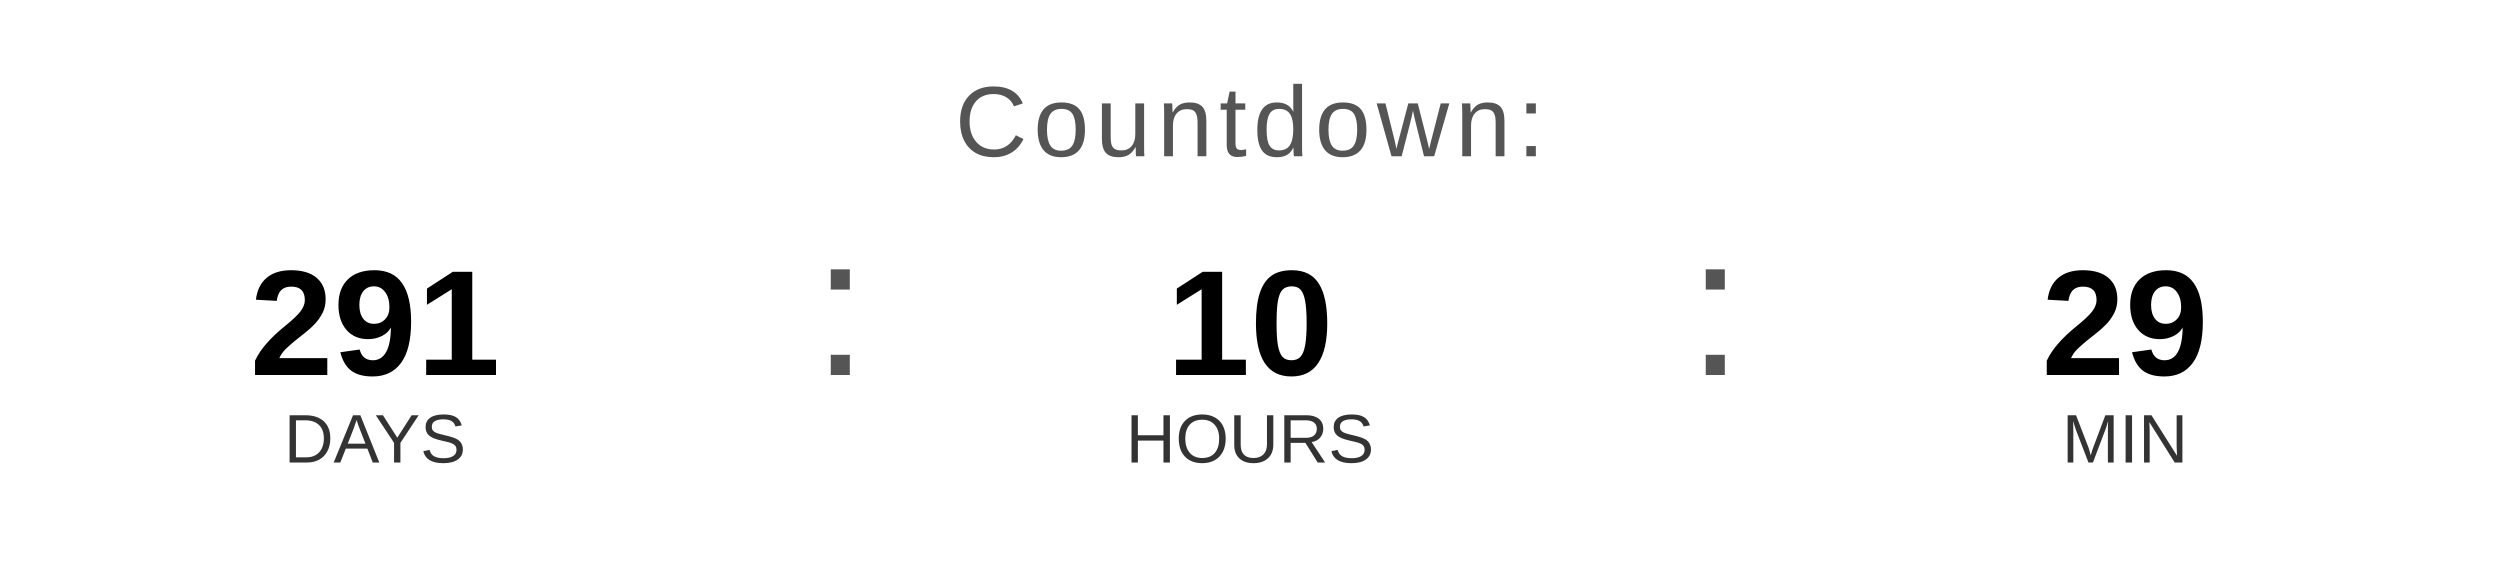
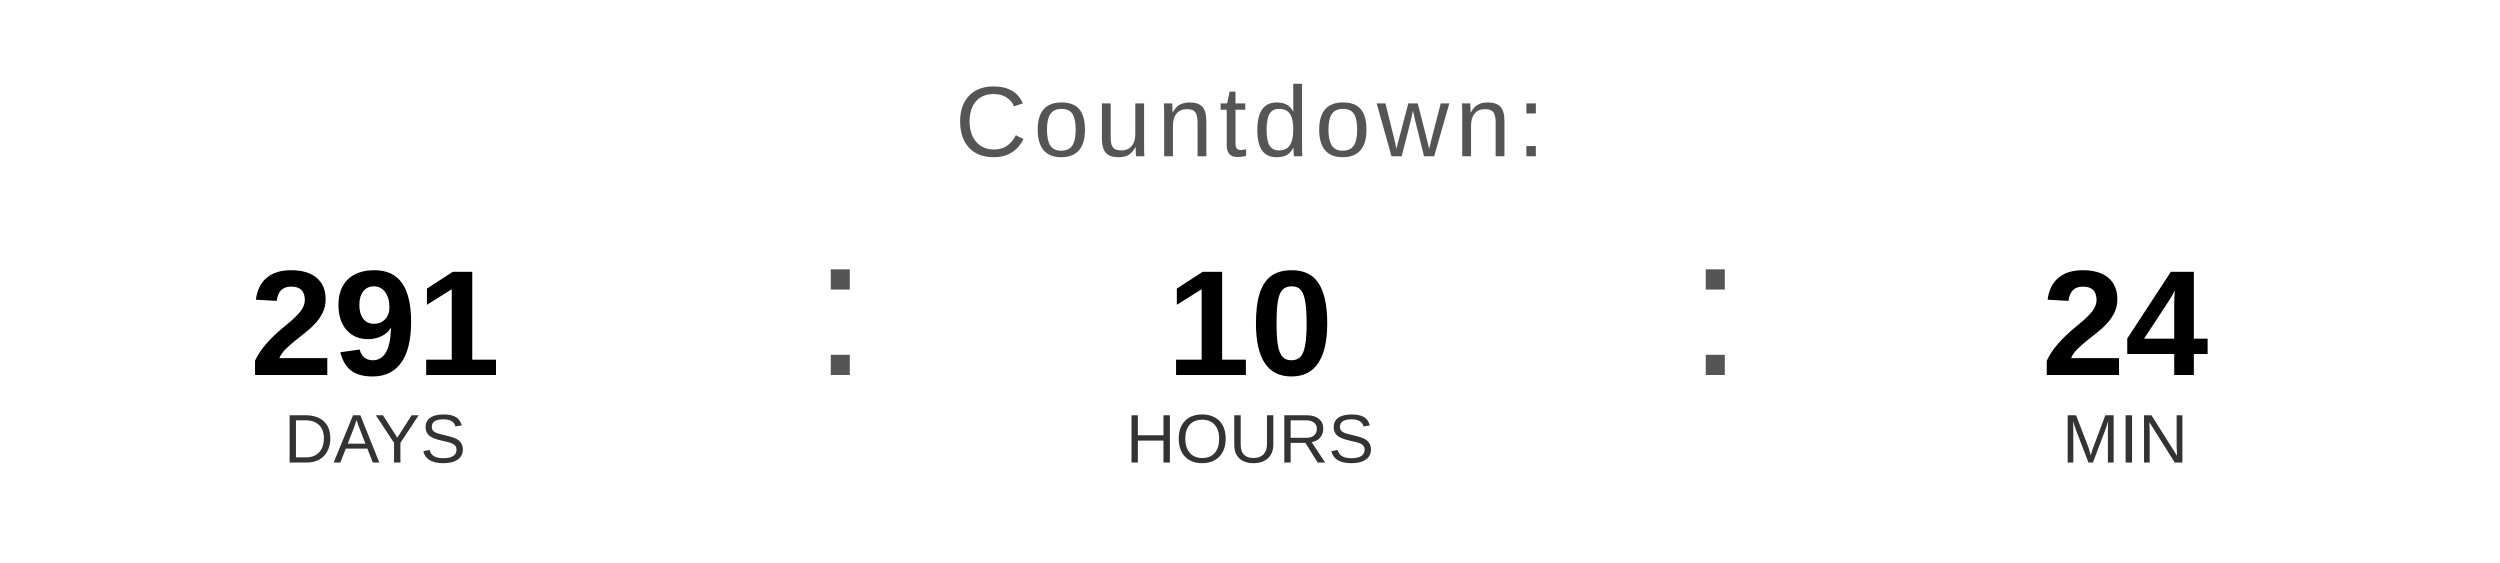
<svg xmlns="http://www.w3.org/2000/svg" width="400" height="90" viewBox="0 0 400 90">
  <text x="200" y="25" font-family="Arial, Helvetica, sans-serif" font-size="16" fill="#555555" text-anchor="middle" letter-spacing="1">
    Countdown:
  </text>
  <text x="60" y="60" font-family="Arial, Helvetica, sans-serif" font-size="24" font-weight="bold" fill="#000000" text-anchor="middle">291</text>
  <text x="60" y="74" font-family="Arial, Helvetica, sans-serif" font-size="11" fill="#333333" text-anchor="middle">DAYS</text>
  <text x="130" y="60" font-family="Arial, sans-serif" font-size="32" fill="#555555">:</text>
  <text x="200" y="60" font-family="Arial, Helvetica, sans-serif" font-size="24" font-weight="bold" fill="#000000" text-anchor="middle">10</text>
  <text x="200" y="74" font-family="Arial, Helvetica, sans-serif" font-size="11" fill="#333333" text-anchor="middle">HOURS</text>
  <text x="270" y="60" font-family="Arial, sans-serif" font-size="32" fill="#555555">:</text>
-   <text x="340" y="60" font-family="Arial, Helvetica, sans-serif" font-size="24" font-weight="bold" fill="#000000" text-anchor="middle">29</text>
+   <text x="340" y="60" font-family="Arial, Helvetica, sans-serif" font-size="24" font-weight="bold" fill="#000000" text-anchor="middle">24</text>
  <text x="340" y="74" font-family="Arial, Helvetica, sans-serif" font-size="11" fill="#333333" text-anchor="middle">MIN</text>
</svg>
